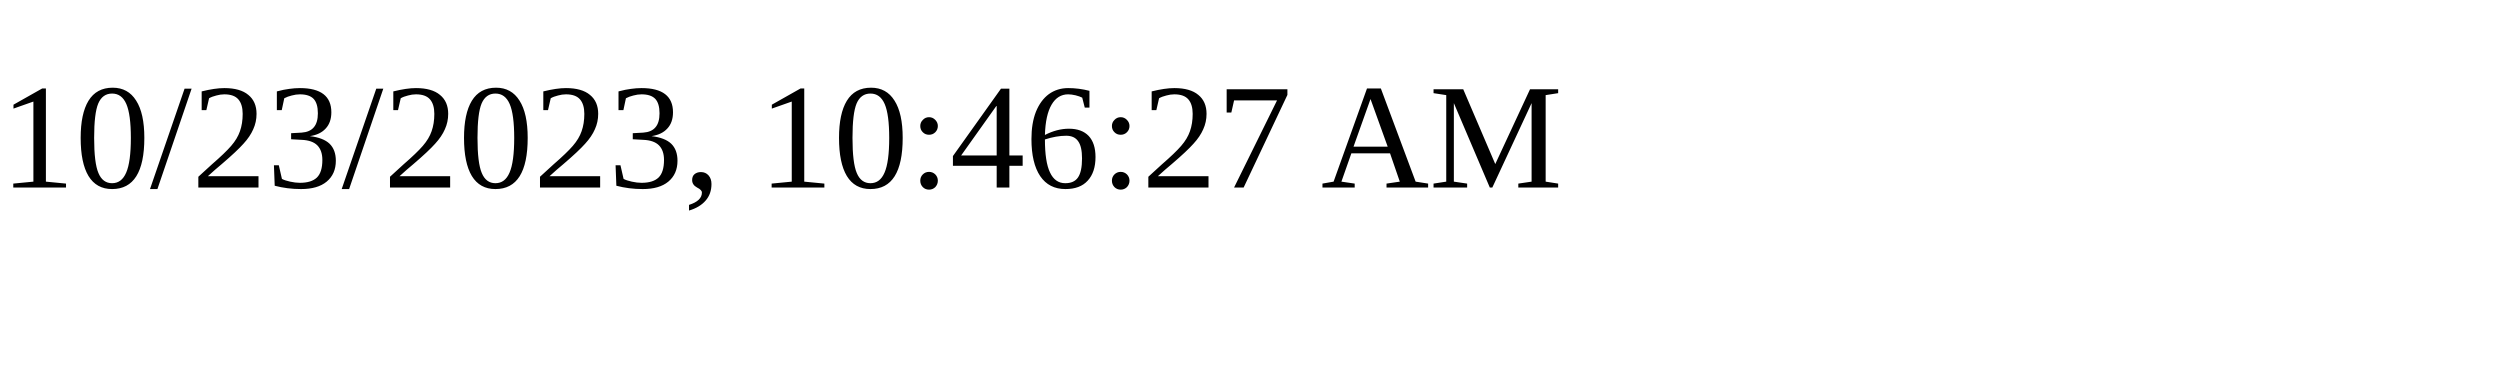
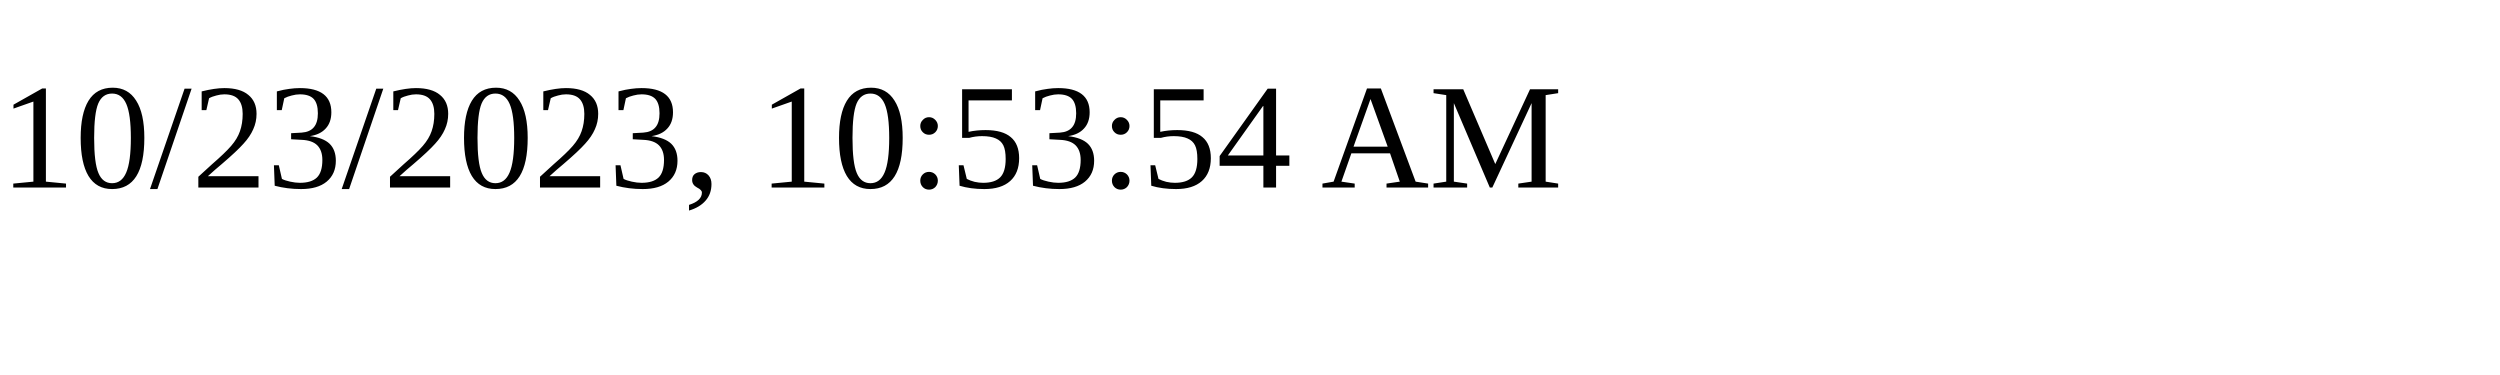
<svg xmlns="http://www.w3.org/2000/svg" height="30" width="200">
-   <text x="0" y="15">10/23/2023, 10:46:27 AM</text>
+   <text x="0" y="15">10/23/2023, 10:53:54 AM</text>
</svg>
